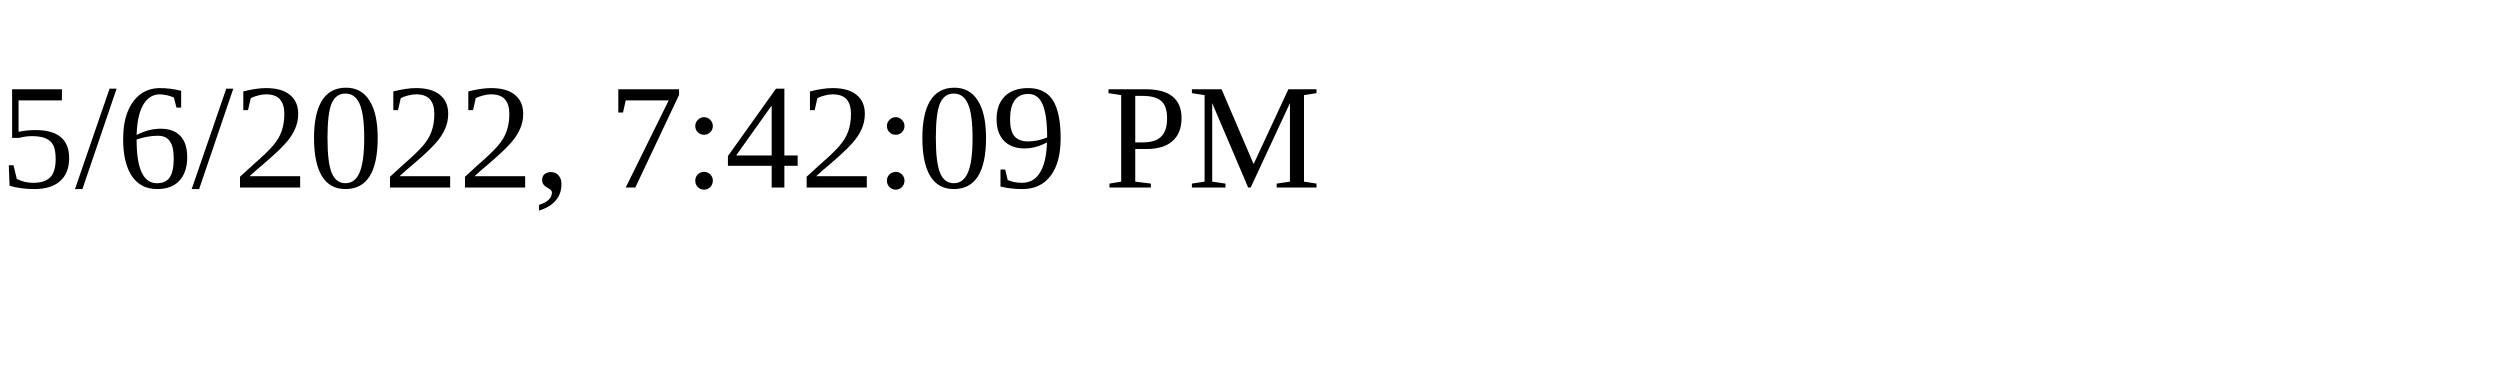
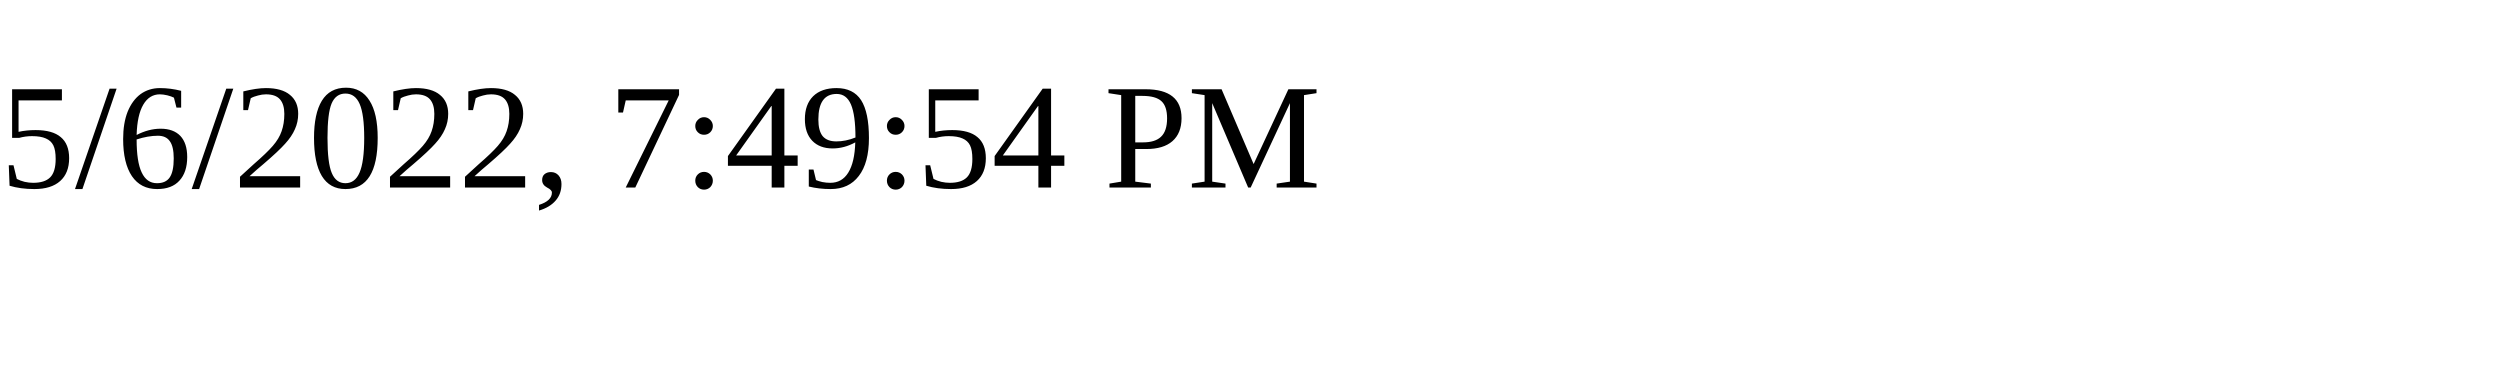
<svg xmlns="http://www.w3.org/2000/svg" height="30" width="200">
-   <text x="0" y="15">5/6/2022, 7:42:09 PM</text>
+   <text x="0" y="15">5/6/2022, 7:49:54 PM</text>
</svg>
